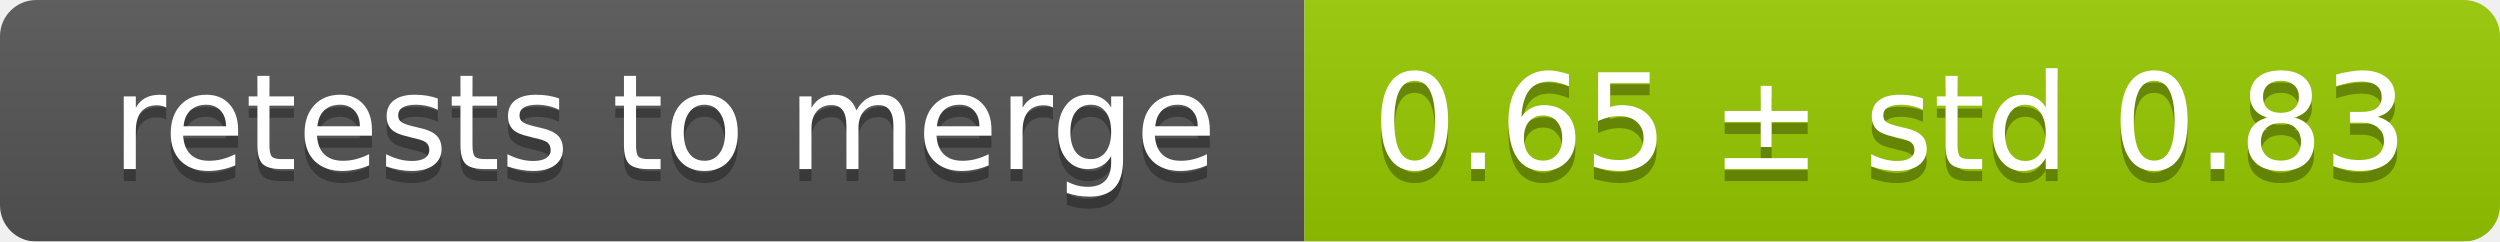
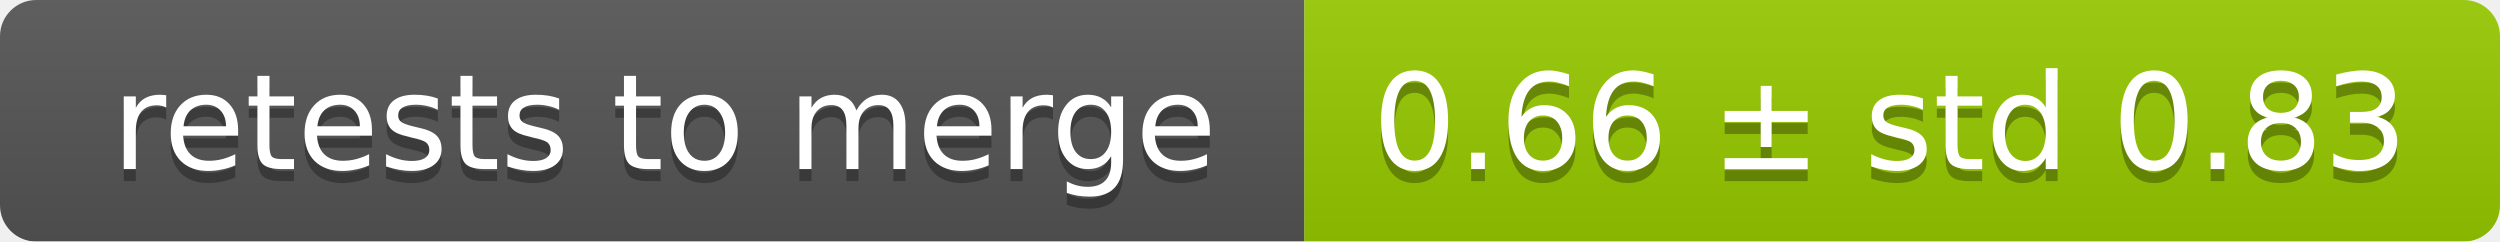
<svg xmlns="http://www.w3.org/2000/svg" width="207" height="20">
  <linearGradient id="smooth" x2="0" y2="100%">
    <stop offset="0" stop-color="#bbb" stop-opacity=".1" />
    <stop offset="1" stop-opacity=".1" />
  </linearGradient>
  <mask id="round">
    <rect width="207" height="20" rx="3" fill="#fff" />
  </mask>
  <g mask="url(#round)">
    <rect width="108" height="20" fill="#555" />
    <rect x="108" width="99" height="20" fill="#97ca00" />
    <rect width="207" height="20" fill="url(#smooth)" />
  </g>
  <g fill="#fff" text-anchor="middle" font-family="DejaVu Sans,Verdana,Geneva,sans-serif" font-size="11">
    <text x="55" y="15" fill="#010101" fill-opacity=".3">retests to merge</text>
    <text x="55" y="14">retests to merge</text>
-     <text x="156.5" y="15" fill="#010101" fill-opacity=".3">0.65 ± std 0.83</text>
-     <text x="156.5" y="14">0.65 ± std 0.83</text>
+     <text x="156.5" y="15" fill="#010101" fill-opacity=".3">0.66 ± std 0.83</text>
+     <text x="156.5" y="14">0.66 ± std 0.83</text>
  </g>
</svg>
